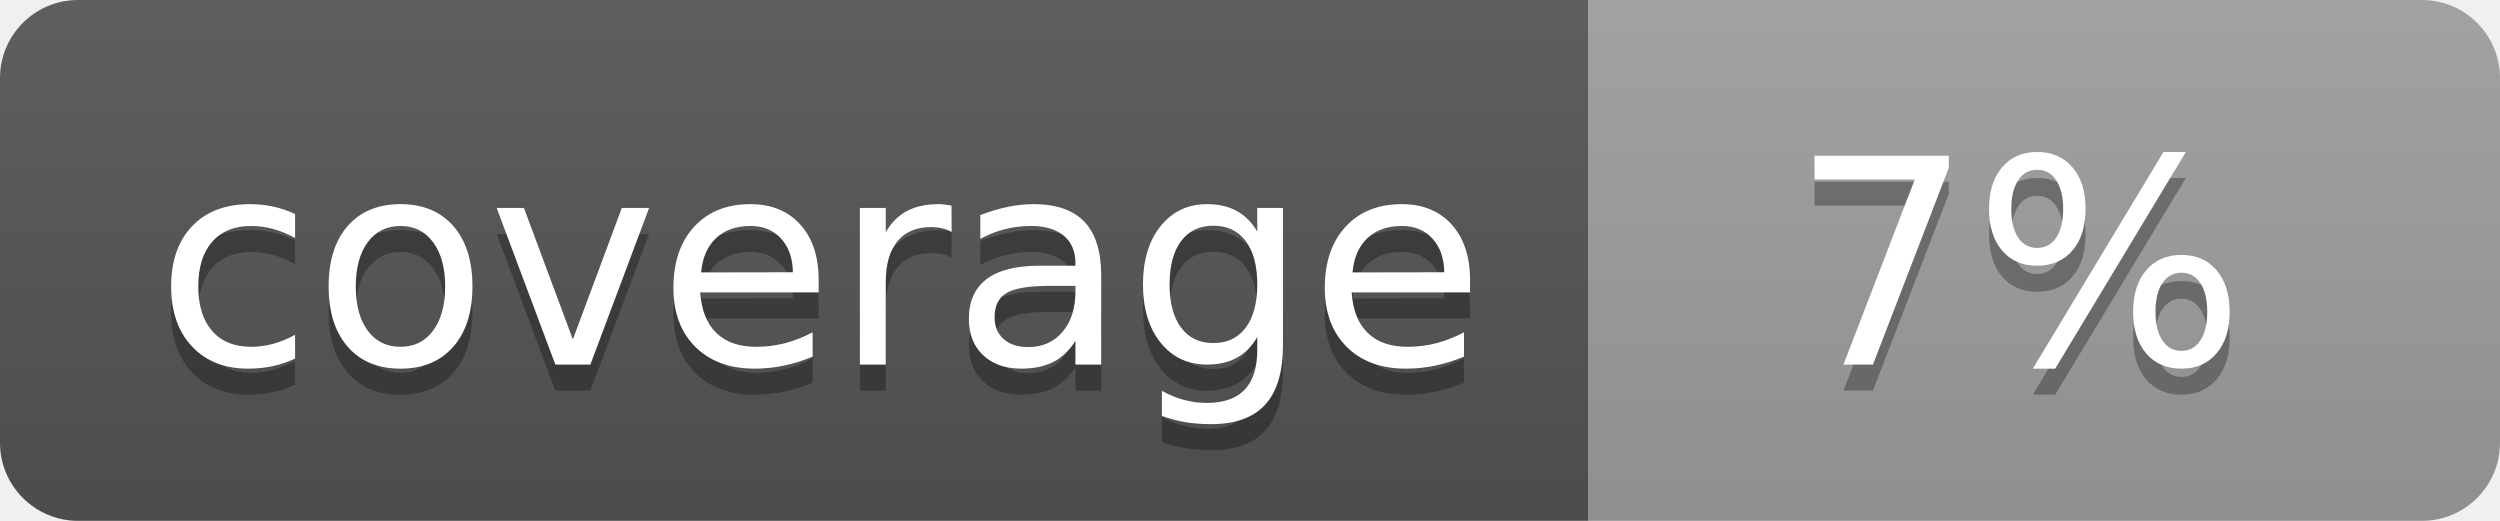
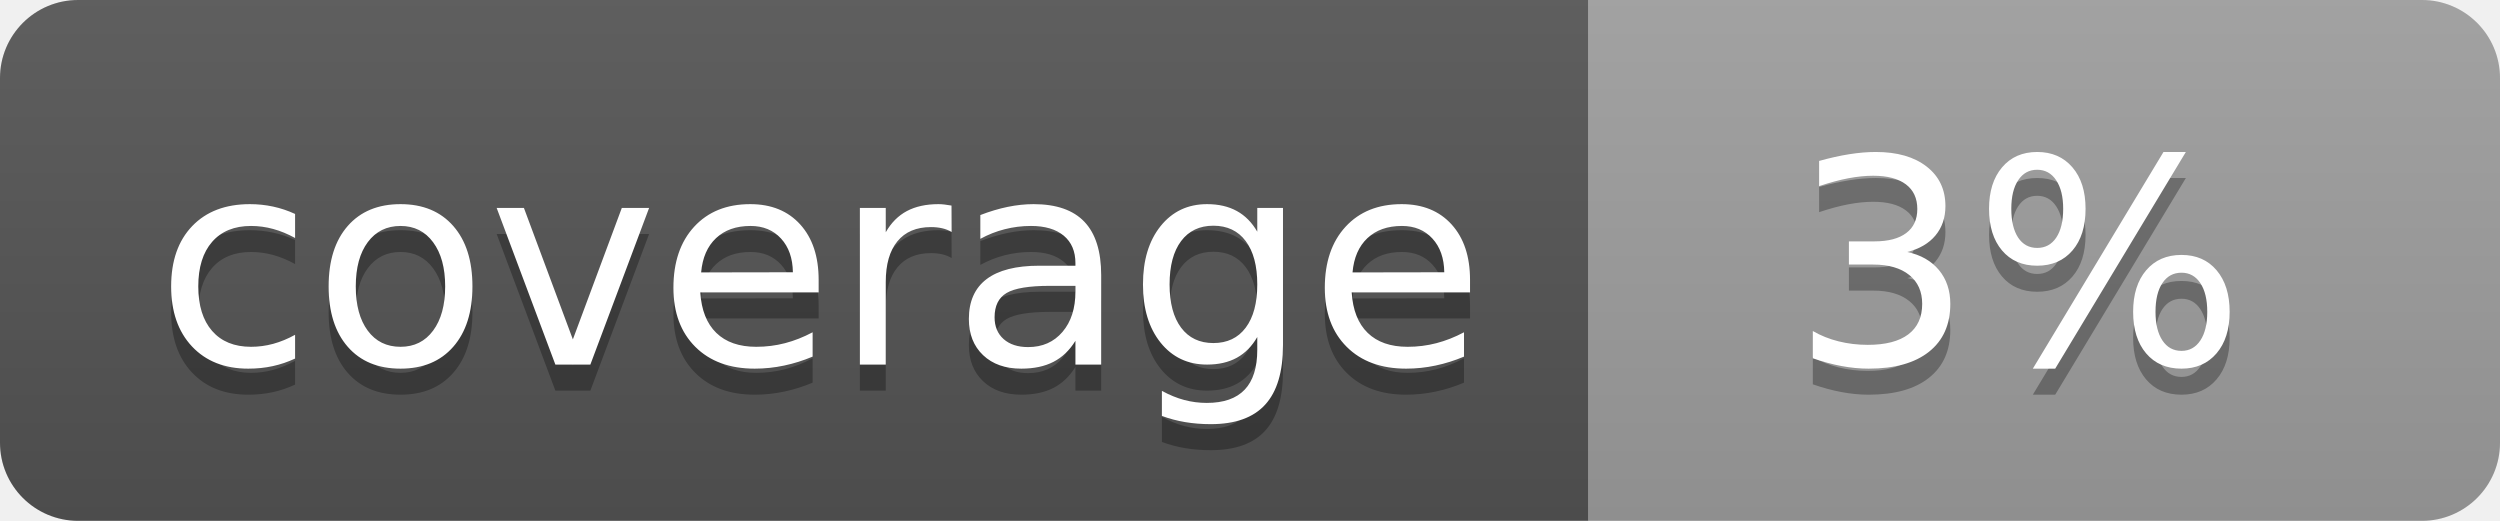
<svg xmlns="http://www.w3.org/2000/svg" width="96" height="20">
  <linearGradient id="b" x2="0" y2="100%">
    <stop offset="0" stop-color="#bbb" stop-opacity=".1" />
    <stop offset="1" stop-opacity=".1" />
  </linearGradient>
  <clipPath id="a">
    <rect width="96" height="20" rx="3" fill="#fff" />
  </clipPath>
  <g clip-path="url(#a)">
    <path fill="#555" d="M0 0h61v20H0z" />
    <path fill="#9F9F9F" d="M61 0h35v20H61z" />
    <path fill="url(#b)" d="M0 0h96v20H0z" />
  </g>
  <g fill="#fff" text-anchor="middle" font-family="DejaVu Sans,Verdana,Geneva,sans-serif" font-size="110">
    <text x="315" y="150" fill="#010101" fill-opacity=".3" transform="scale(.1)" textLength="510">coverage</text>
    <text x="315" y="140" transform="scale(.1)" textLength="510">coverage</text>
-     <text x="775" y="150" fill="#010101" fill-opacity=".3" transform="scale(.1)" textLength="250">7%</text>
-     <text x="775" y="140" transform="scale(.1)" textLength="250">7%</text>
+     <text x="775" y="150" fill="#010101" fill-opacity=".3" transform="scale(.1)" textLength="250">3%</text>
+     <text x="775" y="140" transform="scale(.1)" textLength="250">3%</text>
  </g>
</svg>
